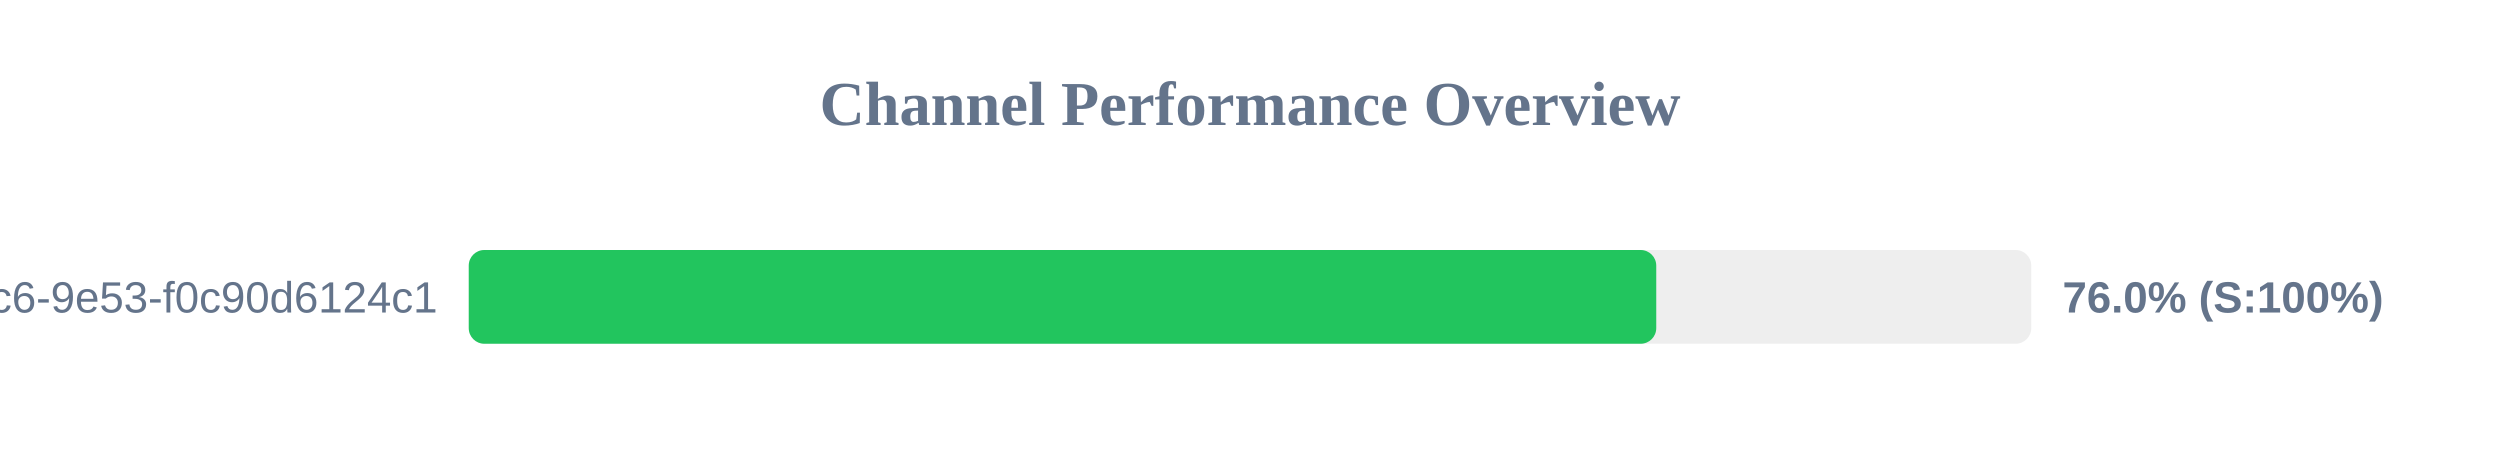
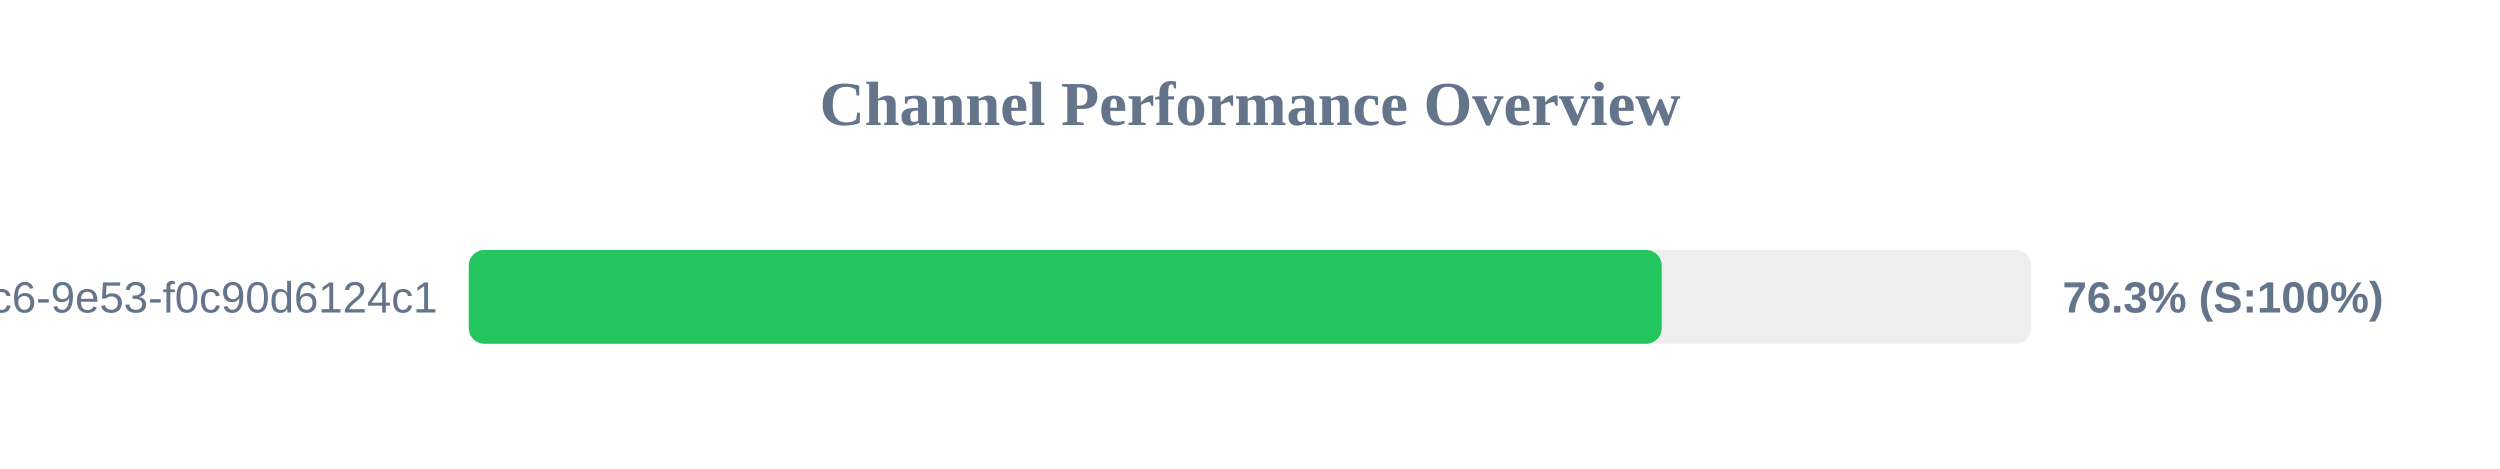
<svg xmlns="http://www.w3.org/2000/svg" width="800" height="150" version="1.1">
  <style>
        .row { font: 14px Arial; fill: #64748b; }
        .score { font: bold 14px Arial; fill: #64748b; }
    </style>
  <text x="400" y="40" text-anchor="middle" font-size="20px" font-weight="bold" fill="#64748b">Channel Performance Overview</text>
  <rect x="150" y="80" width="500" height="30" fill="#eee" rx="5" />
-   <rect x="150" y="80" width="380.0" height="30" fill="#22c55e" rx="5" />
+   <rect x="150" y="80" width="381.75" height="30" fill="#22c55e" rx="5" />
  <text x="140" y="100" text-anchor="end" class="row">?uuid=4685eb2a-5ddb-4dc6-9e53-f0c90d6124c1</text>
-   <text x="660" y="100" text-anchor="start" class="score">76.0% (S:100%)</text>
+   <text x="660" y="100" text-anchor="start" class="score">76.3% (S:100%)</text>
</svg>
